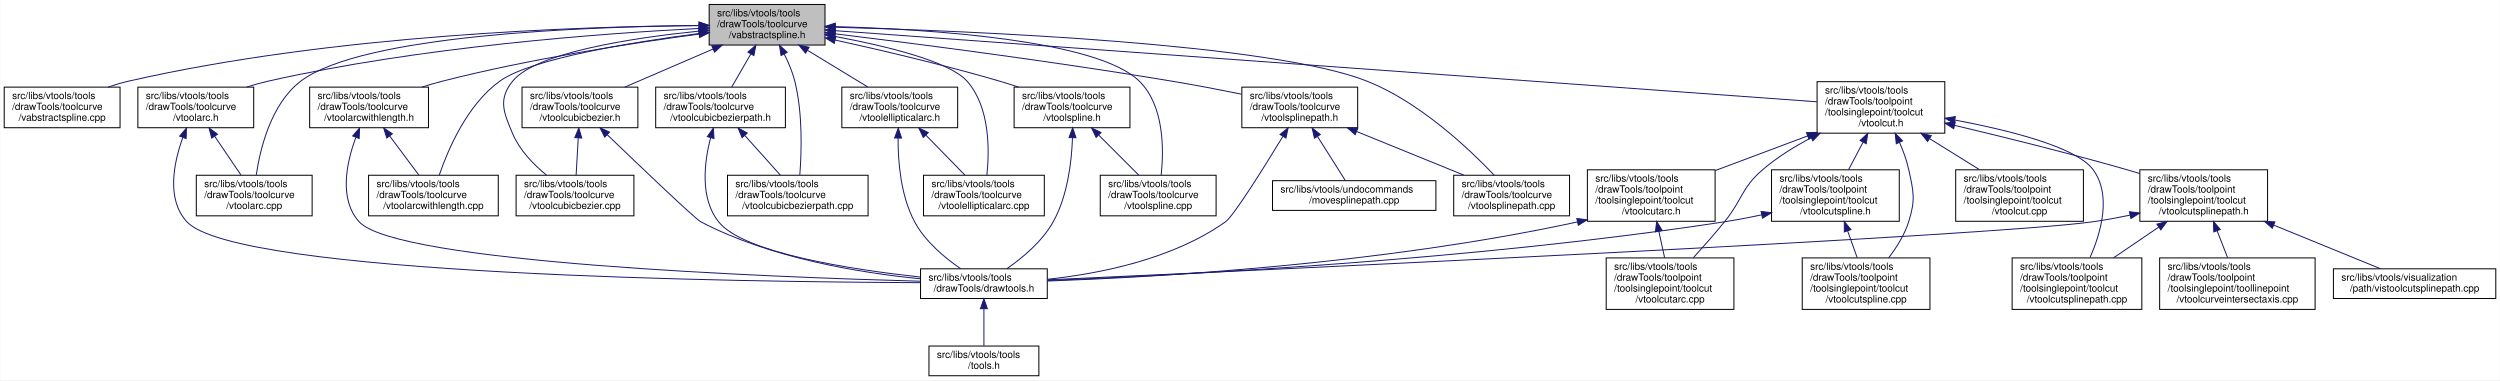
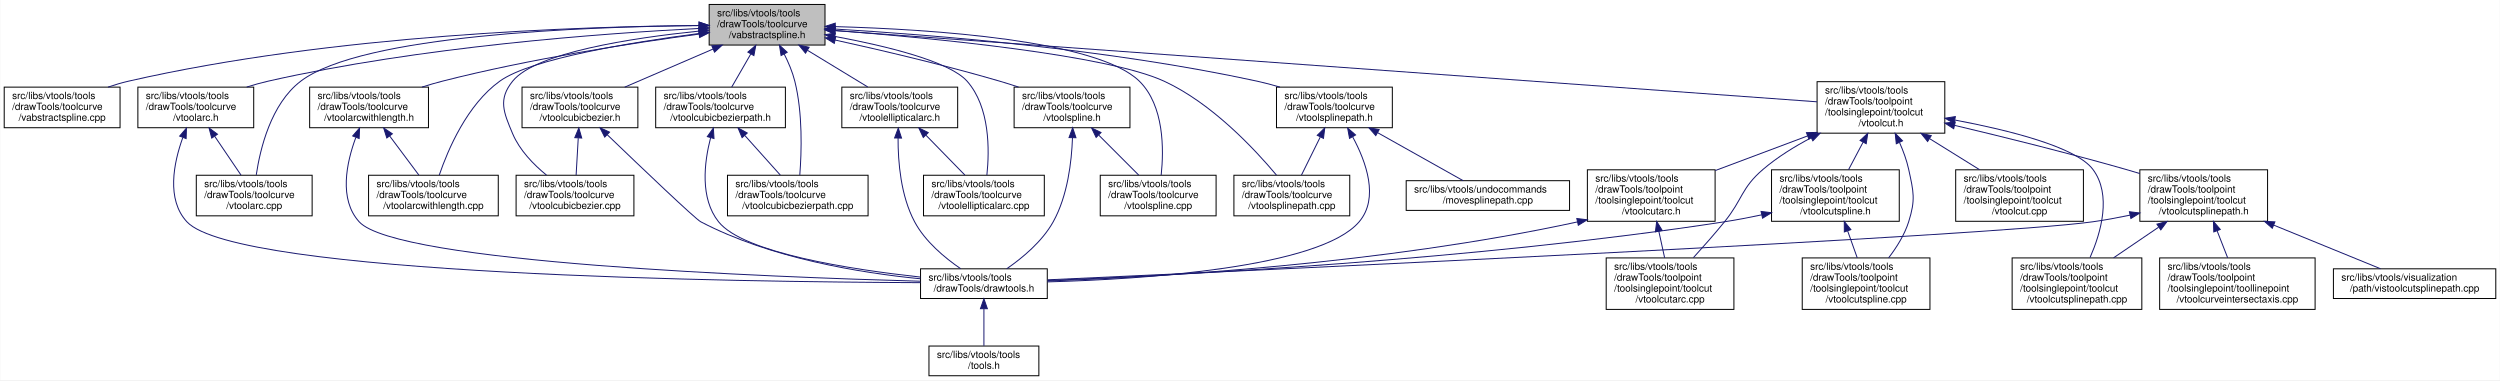
<svg xmlns="http://www.w3.org/2000/svg" xmlns:xlink="http://www.w3.org/1999/xlink" width="2525pt" height="384pt" viewBox="0.00 0.00 2524.50 384.00">
  <g id="graph0" class="graph" transform="scale(1 1) rotate(0) translate(4 380)">
    <polygon fill="white" stroke="transparent" points="-4,4 -4,-380 2520.5,-380 2520.5,4 -4,4" />
    <g id="node1" class="node">
      <g id="a_node1">
        <a xlink:title=" ">
          <polygon fill="#bfbfbf" stroke="black" points="712,-334.5 712,-375.5 829,-375.5 829,-334.5 712,-334.5" />
          <text text-anchor="start" x="720" y="-363.5" font-family="Helvetica,sans-Serif" font-size="10.00">src/libs/vtools/tools</text>
          <text text-anchor="start" x="720" y="-352.5" font-family="Helvetica,sans-Serif" font-size="10.00">/drawTools/toolcurve</text>
          <text text-anchor="middle" x="770.5" y="-341.5" font-family="Helvetica,sans-Serif" font-size="10.00">/vabstractspline.h</text>
        </a>
      </g>
    </g>
    <g id="node2" class="node">
      <g id="a_node2">
        <a xlink:href="../../d1/d05/vabstractspline_8cpp.html" target="_top" xlink:title=" ">
          <polygon fill="white" stroke="black" points="0,-251 0,-292 117,-292 117,-251 0,-251" />
          <text text-anchor="start" x="8" y="-280" font-family="Helvetica,sans-Serif" font-size="10.00">src/libs/vtools/tools</text>
          <text text-anchor="start" x="8" y="-269" font-family="Helvetica,sans-Serif" font-size="10.00">/drawTools/toolcurve</text>
          <text text-anchor="middle" x="58.5" y="-258" font-family="Helvetica,sans-Serif" font-size="10.00">/vabstractspline.cpp</text>
        </a>
      </g>
    </g>
    <g id="edge1" class="edge">
      <path fill="none" stroke="midnightblue" d="M701.79,-354.23C582.83,-353.26 331.5,-345.18 125.5,-298 118.71,-296.44 111.68,-294.35 104.84,-292.02" />
      <polygon fill="midnightblue" stroke="midnightblue" points="701.82,-357.73 711.85,-354.3 701.87,-350.73 701.82,-357.73" />
    </g>
    <g id="node3" class="node">
      <g id="a_node3">
        <a xlink:href="../../d3/d19/vtoolarc_8h.html" target="_top" xlink:title=" ">
          <polygon fill="white" stroke="black" points="135,-251 135,-292 252,-292 252,-251 135,-251" />
          <text text-anchor="start" x="143" y="-280" font-family="Helvetica,sans-Serif" font-size="10.00">src/libs/vtools/tools</text>
          <text text-anchor="start" x="143" y="-269" font-family="Helvetica,sans-Serif" font-size="10.00">/drawTools/toolcurve</text>
          <text text-anchor="middle" x="193.5" y="-258" font-family="Helvetica,sans-Serif" font-size="10.00">/vtoolarc.h</text>
        </a>
      </g>
    </g>
    <g id="edge2" class="edge">
      <path fill="none" stroke="midnightblue" d="M701.92,-351.28C604.19,-346.29 419.69,-332.8 266.5,-298 259.43,-296.39 252.1,-294.33 244.92,-292.08" />
      <polygon fill="midnightblue" stroke="midnightblue" points="701.81,-354.77 711.97,-351.77 702.15,-347.78 701.81,-354.77" />
    </g>
    <g id="node6" class="node">
      <g id="a_node6">
        <a xlink:href="../../d2/d9b/vtoolarc_8cpp.html" target="_top" xlink:title=" ">
          <polygon fill="white" stroke="black" points="194,-162 194,-203 311,-203 311,-162 194,-162" />
          <text text-anchor="start" x="202" y="-191" font-family="Helvetica,sans-Serif" font-size="10.00">src/libs/vtools/tools</text>
          <text text-anchor="start" x="202" y="-180" font-family="Helvetica,sans-Serif" font-size="10.00">/drawTools/toolcurve</text>
          <text text-anchor="middle" x="252.5" y="-169" font-family="Helvetica,sans-Serif" font-size="10.00">/vtoolarc.cpp</text>
        </a>
      </g>
    </g>
    <g id="edge6" class="edge">
      <path fill="none" stroke="midnightblue" d="M701.64,-354.16C586.43,-353.09 361.15,-344.85 299.5,-298 269.39,-275.12 258.47,-229.58 254.58,-203.35" />
      <polygon fill="midnightblue" stroke="midnightblue" points="701.74,-357.66 711.76,-354.24 701.79,-350.66 701.74,-357.66" />
    </g>
    <g id="node7" class="node">
      <g id="a_node7">
        <a xlink:href="../../de/dd9/vtoolarcwithlength_8h.html" target="_top" xlink:title=" ">
          <polygon fill="white" stroke="black" points="308.5,-251 308.5,-292 428.5,-292 428.5,-251 308.5,-251" />
          <text text-anchor="start" x="316.5" y="-280" font-family="Helvetica,sans-Serif" font-size="10.00">src/libs/vtools/tools</text>
          <text text-anchor="start" x="316.5" y="-269" font-family="Helvetica,sans-Serif" font-size="10.00">/drawTools/toolcurve</text>
          <text text-anchor="middle" x="368.5" y="-258" font-family="Helvetica,sans-Serif" font-size="10.00">/vtoolarcwithlength.h</text>
        </a>
      </g>
    </g>
    <g id="edge7" class="edge">
      <path fill="none" stroke="midnightblue" d="M701.84,-345.59C635,-336.63 530.87,-320.61 442.5,-298 435.79,-296.28 428.81,-294.24 421.94,-292.06" />
      <polygon fill="midnightblue" stroke="midnightblue" points="701.46,-349.07 711.83,-346.92 702.38,-342.13 701.46,-349.07" />
    </g>
    <g id="node8" class="node">
      <g id="a_node8">
        <a xlink:href="../../d3/d33/vtoolarcwithlength_8cpp.html" target="_top" xlink:title=" ">
          <polygon fill="white" stroke="black" points="368,-162 368,-203 499,-203 499,-162 368,-162" />
          <text text-anchor="start" x="376" y="-191" font-family="Helvetica,sans-Serif" font-size="10.00">src/libs/vtools/tools</text>
          <text text-anchor="start" x="376" y="-180" font-family="Helvetica,sans-Serif" font-size="10.00">/drawTools/toolcurve</text>
          <text text-anchor="middle" x="433.5" y="-169" font-family="Helvetica,sans-Serif" font-size="10.00">/vtoolarcwithlength.cpp</text>
        </a>
      </g>
    </g>
    <g id="edge10" class="edge">
      <path fill="none" stroke="midnightblue" d="M702.02,-346.21C632.96,-337.24 532.18,-320.76 500.5,-298 467.58,-274.35 448.26,-229.1 439.39,-203.13" />
      <polygon fill="midnightblue" stroke="midnightblue" points="701.6,-349.68 711.96,-347.48 702.49,-342.74 701.6,-349.68" />
    </g>
    <g id="node9" class="node">
      <g id="a_node9">
        <a xlink:href="../../d4/df1/vtoolcubicbezier_8h.html" target="_top" xlink:title=" ">
          <polygon fill="white" stroke="black" points="523,-251 523,-292 640,-292 640,-251 523,-251" />
          <text text-anchor="start" x="531" y="-280" font-family="Helvetica,sans-Serif" font-size="10.00">src/libs/vtools/tools</text>
          <text text-anchor="start" x="531" y="-269" font-family="Helvetica,sans-Serif" font-size="10.00">/drawTools/toolcurve</text>
          <text text-anchor="middle" x="581.5" y="-258" font-family="Helvetica,sans-Serif" font-size="10.00">/vtoolcubicbezier.h</text>
        </a>
      </g>
    </g>
    <g id="edge11" class="edge">
      <path fill="none" stroke="midnightblue" d="M715.88,-330.45C687.61,-318.26 653.51,-303.55 626.73,-292" />
      <polygon fill="midnightblue" stroke="midnightblue" points="714.66,-333.73 725.23,-334.48 717.43,-327.31 714.66,-333.73" />
    </g>
    <g id="node10" class="node">
      <g id="a_node10">
        <a xlink:href="../../db/dcd/vtoolcubicbezier_8cpp.html" target="_top" xlink:title=" ">
          <polygon fill="white" stroke="black" points="517,-162 517,-203 636,-203 636,-162 517,-162" />
          <text text-anchor="start" x="525" y="-191" font-family="Helvetica,sans-Serif" font-size="10.00">src/libs/vtools/tools</text>
          <text text-anchor="start" x="525" y="-180" font-family="Helvetica,sans-Serif" font-size="10.00">/drawTools/toolcurve</text>
          <text text-anchor="middle" x="576.5" y="-169" font-family="Helvetica,sans-Serif" font-size="10.00">/vtoolcubicbezier.cpp</text>
        </a>
      </g>
    </g>
    <g id="edge14" class="edge">
      <path fill="none" stroke="midnightblue" d="M701.6,-348.57C633.67,-341.61 536.73,-326.84 513.5,-298 498.72,-279.66 504.35,-266.71 513.5,-245 520.56,-228.24 534.67,-213.77 547.75,-203.09" />
      <polygon fill="midnightblue" stroke="midnightblue" points="701.52,-352.08 711.82,-349.58 702.21,-345.11 701.52,-352.08" />
    </g>
    <g id="node11" class="node">
      <g id="a_node11">
        <a xlink:href="../../d6/d25/vtoolcubicbezierpath_8h.html" target="_top" xlink:title=" ">
          <polygon fill="white" stroke="black" points="658,-251 658,-292 789,-292 789,-251 658,-251" />
          <text text-anchor="start" x="666" y="-280" font-family="Helvetica,sans-Serif" font-size="10.00">src/libs/vtools/tools</text>
          <text text-anchor="start" x="666" y="-269" font-family="Helvetica,sans-Serif" font-size="10.00">/drawTools/toolcurve</text>
          <text text-anchor="middle" x="723.5" y="-258" font-family="Helvetica,sans-Serif" font-size="10.00">/vtoolcubicbezierpath.h</text>
        </a>
      </g>
    </g>
    <g id="edge15" class="edge">
      <path fill="none" stroke="midnightblue" d="M754,-325.39C747.64,-314.37 740.53,-302.03 734.77,-292.05" />
      <polygon fill="midnightblue" stroke="midnightblue" points="751.09,-327.36 759.12,-334.27 757.16,-323.86 751.09,-327.36" />
    </g>
    <g id="node12" class="node">
      <g id="a_node12">
        <a xlink:href="../../d4/d49/vtoolcubicbezierpath_8cpp.html" target="_top" xlink:title=" ">
          <polygon fill="white" stroke="black" points="730.5,-162 730.5,-203 872.5,-203 872.5,-162 730.5,-162" />
          <text text-anchor="start" x="738.5" y="-191" font-family="Helvetica,sans-Serif" font-size="10.00">src/libs/vtools/tools</text>
          <text text-anchor="start" x="738.5" y="-180" font-family="Helvetica,sans-Serif" font-size="10.00">/drawTools/toolcurve</text>
          <text text-anchor="middle" x="801.5" y="-169" font-family="Helvetica,sans-Serif" font-size="10.00">/vtoolcubicbezierpath.cpp</text>
        </a>
      </g>
    </g>
    <g id="edge18" class="edge">
      <path fill="none" stroke="midnightblue" d="M787.73,-325.54C792.07,-316.98 796.16,-307.37 798.5,-298 806.6,-265.59 805.36,-226.41 803.55,-203.3" />
      <polygon fill="midnightblue" stroke="midnightblue" points="784.64,-323.89 782.99,-334.35 790.81,-327.2 784.64,-323.89" />
    </g>
    <g id="node13" class="node">
      <g id="a_node13">
        <a xlink:href="../../d5/d63/vtoolellipticalarc_8h.html" target="_top" xlink:title=" ">
          <polygon fill="white" stroke="black" points="846,-251 846,-292 963,-292 963,-251 846,-251" />
          <text text-anchor="start" x="854" y="-280" font-family="Helvetica,sans-Serif" font-size="10.00">src/libs/vtools/tools</text>
          <text text-anchor="start" x="854" y="-269" font-family="Helvetica,sans-Serif" font-size="10.00">/drawTools/toolcurve</text>
          <text text-anchor="middle" x="904.5" y="-258" font-family="Helvetica,sans-Serif" font-size="10.00">/vtoolellipticalarc.h</text>
        </a>
      </g>
    </g>
    <g id="edge19" class="edge">
      <path fill="none" stroke="midnightblue" d="M811.3,-329.19C830.83,-317.3 853.9,-303.27 872.2,-292.14" />
      <polygon fill="midnightblue" stroke="midnightblue" points="809.32,-326.29 802.6,-334.48 812.96,-332.27 809.32,-326.29" />
    </g>
    <g id="node14" class="node">
      <g id="a_node14">
        <a xlink:href="../../d8/dc7/vtoolellipticalarc_8cpp.html" target="_top" xlink:title=" ">
          <polygon fill="white" stroke="black" points="928.5,-162 928.5,-203 1050.5,-203 1050.5,-162 928.5,-162" />
          <text text-anchor="start" x="936.5" y="-191" font-family="Helvetica,sans-Serif" font-size="10.00">src/libs/vtools/tools</text>
          <text text-anchor="start" x="936.5" y="-180" font-family="Helvetica,sans-Serif" font-size="10.00">/drawTools/toolcurve</text>
          <text text-anchor="middle" x="989.5" y="-169" font-family="Helvetica,sans-Serif" font-size="10.00">/vtoolellipticalarc.cpp</text>
        </a>
      </g>
    </g>
    <g id="edge22" class="edge">
      <path fill="none" stroke="midnightblue" d="M839.1,-343.17C890.44,-333.62 954.73,-318.1 972.5,-298 995.66,-271.8 995.19,-228.32 992.51,-203.15" />
      <polygon fill="midnightblue" stroke="midnightblue" points="838.24,-339.77 829.02,-345 839.49,-346.66 838.24,-339.77" />
    </g>
    <g id="node15" class="node">
      <g id="a_node15">
        <a xlink:href="../../db/d8c/vtoolspline_8h.html" target="_top" xlink:title=" ">
          <polygon fill="white" stroke="black" points="1020,-251 1020,-292 1137,-292 1137,-251 1020,-251" />
          <text text-anchor="start" x="1028" y="-280" font-family="Helvetica,sans-Serif" font-size="10.00">src/libs/vtools/tools</text>
          <text text-anchor="start" x="1028" y="-269" font-family="Helvetica,sans-Serif" font-size="10.00">/drawTools/toolcurve</text>
          <text text-anchor="middle" x="1078.5" y="-258" font-family="Helvetica,sans-Serif" font-size="10.00">/vtoolspline.h</text>
        </a>
      </g>
    </g>
    <g id="edge23" class="edge">
      <path fill="none" stroke="midnightblue" d="M839.16,-339.58C886.28,-329.21 950.07,-314.24 1005.5,-298 1011.68,-296.19 1018.12,-294.16 1024.48,-292.06" />
      <polygon fill="midnightblue" stroke="midnightblue" points="838.39,-336.17 829.36,-341.72 839.88,-343 838.39,-336.17" />
    </g>
    <g id="node16" class="node">
      <g id="a_node16">
        <a xlink:href="../../d0/d39/vtoolspline_8cpp.html" target="_top" xlink:title=" ">
          <polygon fill="white" stroke="black" points="1107,-162 1107,-203 1224,-203 1224,-162 1107,-162" />
          <text text-anchor="start" x="1115" y="-191" font-family="Helvetica,sans-Serif" font-size="10.00">src/libs/vtools/tools</text>
          <text text-anchor="start" x="1115" y="-180" font-family="Helvetica,sans-Serif" font-size="10.00">/drawTools/toolcurve</text>
          <text text-anchor="middle" x="1165.5" y="-169" font-family="Helvetica,sans-Serif" font-size="10.00">/vtoolspline.cpp</text>
        </a>
      </g>
    </g>
    <g id="edge26" class="edge">
      <path fill="none" stroke="midnightblue" d="M839.52,-353.12C936.03,-350.38 1104.22,-339.58 1146.5,-298 1171.64,-273.27 1171.29,-228.85 1168.55,-203.21" />
      <polygon fill="midnightblue" stroke="midnightblue" points="839.17,-349.63 829.27,-353.39 839.36,-356.63 839.17,-349.63" />
    </g>
    <g id="node17" class="node">
      <g id="a_node17">
-         <a xlink:href="../../d6/d38/vtoolsplinepath_8h.html" target="_top" xlink:title=" ">
-           <polygon fill="white" stroke="black" points="1250,-251 1250,-292 1367,-292 1367,-251 1250,-251" />
-           <text text-anchor="start" x="1258" y="-280" font-family="Helvetica,sans-Serif" font-size="10.00">src/libs/vtools/tools</text>
-           <text text-anchor="start" x="1258" y="-269" font-family="Helvetica,sans-Serif" font-size="10.00">/drawTools/toolcurve</text>
-           <text text-anchor="middle" x="1308.5" y="-258" font-family="Helvetica,sans-Serif" font-size="10.00">/vtoolsplinepath.h</text>
+         <a xlink:href="../../d8/d1f/vtoolsplinepath_8cpp.html" target="_top" xlink:title=" ">
+           <polygon fill="white" stroke="black" points="1242,-162 1242,-203 1359,-203 1359,-162 1242,-162" />
+           <text text-anchor="start" x="1250" y="-191" font-family="Helvetica,sans-Serif" font-size="10.00">src/libs/vtools/tools</text>
+           <text text-anchor="start" x="1250" y="-180" font-family="Helvetica,sans-Serif" font-size="10.00">/drawTools/toolcurve</text>
+           <text text-anchor="middle" x="1300.5" y="-169" font-family="Helvetica,sans-Serif" font-size="10.00">/vtoolsplinepath.cpp</text>
        </a>
      </g>
    </g>
    <g id="edge27" class="edge">
-       <path fill="none" stroke="midnightblue" d="M839.38,-345.83C920.82,-335.88 1060.36,-317.91 1179.5,-298 1202.58,-294.14 1227.86,-289.29 1249.87,-284.85" />
-       <polygon fill="midnightblue" stroke="midnightblue" points="838.75,-342.38 829.25,-347.06 839.6,-349.33 838.75,-342.38" />
+       <path fill="none" stroke="midnightblue" d="M839.35,-349.21C937.96,-341.54 1113.86,-324.6 1171.5,-298 1219.63,-275.79 1262.87,-229.56 1284.98,-203.14" />
+       <polygon fill="midnightblue" stroke="midnightblue" points="838.89,-345.74 829.18,-349.99 839.42,-352.72 838.89,-345.74" />
    </g>
    <g id="node18" class="node">
      <g id="a_node18">
-         <a xlink:href="../../d8/d1f/vtoolsplinepath_8cpp.html" target="_top" xlink:title=" ">
-           <polygon fill="white" stroke="black" points="1464,-162 1464,-203 1581,-203 1581,-162 1464,-162" />
-           <text text-anchor="start" x="1472" y="-191" font-family="Helvetica,sans-Serif" font-size="10.00">src/libs/vtools/tools</text>
-           <text text-anchor="start" x="1472" y="-180" font-family="Helvetica,sans-Serif" font-size="10.00">/drawTools/toolcurve</text>
-           <text text-anchor="middle" x="1522.5" y="-169" font-family="Helvetica,sans-Serif" font-size="10.00">/vtoolsplinepath.cpp</text>
-         </a>
-       </g>
-     </g>
-     <g id="edge31" class="edge">
-       <path fill="none" stroke="midnightblue" d="M839.22,-352.51C976.64,-348.75 1280.36,-336.24 1376.5,-298 1429.78,-276.81 1479.55,-229.73 1504.94,-203.01" />
-       <polygon fill="midnightblue" stroke="midnightblue" points="839.13,-349.01 829.23,-352.78 839.32,-356.01 839.13,-349.01" />
+         <a xlink:href="../../d6/d38/vtoolsplinepath_8h.html" target="_top" xlink:title=" ">
+           <polygon fill="white" stroke="black" points="1285,-251 1285,-292 1402,-292 1402,-251 1285,-251" />
+           <text text-anchor="start" x="1293" y="-280" font-family="Helvetica,sans-Serif" font-size="10.00">src/libs/vtools/tools</text>
+           <text text-anchor="start" x="1293" y="-269" font-family="Helvetica,sans-Serif" font-size="10.00">/drawTools/toolcurve</text>
+           <text text-anchor="middle" x="1343.5" y="-258" font-family="Helvetica,sans-Serif" font-size="10.00">/vtoolsplinepath.h</text>
+         </a>
+       </g>
+     </g>
+     <g id="edge28" class="edge">
+       <path fill="none" stroke="midnightblue" d="M839.22,-350.65C935.47,-344.95 1115.47,-330.65 1265.5,-298 1273.02,-296.36 1280.83,-294.28 1288.49,-292.02" />
+       <polygon fill="midnightblue" stroke="midnightblue" points="838.82,-347.16 829.04,-351.23 839.23,-354.15 838.82,-347.16" />
    </g>
    <g id="node20" class="node">
      <g id="a_node20">
        <a xlink:href="../../d7/d7d/vtoolcut_8h.html" target="_top" xlink:title=" ">
          <polygon fill="white" stroke="black" points="1831,-245.5 1831,-297.5 1960,-297.5 1960,-245.5 1831,-245.5" />
          <text text-anchor="start" x="1839" y="-285.5" font-family="Helvetica,sans-Serif" font-size="10.00">src/libs/vtools/tools</text>
          <text text-anchor="start" x="1839" y="-274.5" font-family="Helvetica,sans-Serif" font-size="10.00">/drawTools/toolpoint</text>
          <text text-anchor="start" x="1839" y="-263.5" font-family="Helvetica,sans-Serif" font-size="10.00">/toolsinglepoint/toolcut</text>
          <text text-anchor="middle" x="1895.5" y="-252.5" font-family="Helvetica,sans-Serif" font-size="10.00">/vtoolcut.h</text>
        </a>
      </g>
    </g>
    <g id="edge32" class="edge">
      <path fill="none" stroke="midnightblue" d="M839.21,-349.02C1041.63,-334.36 1633.85,-291.45 1830.9,-277.18" />
      <polygon fill="midnightblue" stroke="midnightblue" points="838.73,-345.55 829.01,-349.76 839.23,-352.53 838.73,-345.55" />
    </g>
    <g id="node4" class="node">
      <g id="a_node4">
        <a xlink:href="../../d4/d56/drawtools_8h.html" target="_top" xlink:title=" ">
          <polygon fill="white" stroke="black" points="925.5,-78.5 925.5,-108.5 1053.5,-108.5 1053.5,-78.5 925.5,-78.5" />
          <text text-anchor="start" x="933.5" y="-96.5" font-family="Helvetica,sans-Serif" font-size="10.00">src/libs/vtools/tools</text>
          <text text-anchor="middle" x="989.5" y="-85.5" font-family="Helvetica,sans-Serif" font-size="10.00">/drawTools/drawtools.h</text>
        </a>
      </g>
    </g>
    <g id="edge3" class="edge">
      <path fill="none" stroke="midnightblue" d="M180.34,-240.98C171.09,-215.2 163.68,-178.47 184.5,-156 234.48,-102.05 743.56,-95.23 925.39,-94.52" />
      <polygon fill="midnightblue" stroke="midnightblue" points="177.19,-242.55 184.06,-250.62 183.72,-240.03 177.19,-242.55" />
    </g>
    <g id="edge5" class="edge">
      <path fill="none" stroke="midnightblue" d="M212.63,-242.3C221.29,-229.52 231.33,-214.72 239.16,-203.16" />
      <polygon fill="midnightblue" stroke="midnightblue" points="209.6,-240.52 206.89,-250.76 215.4,-244.45 209.6,-240.52" />
    </g>
    <g id="node5" class="node">
      <g id="a_node5">
        <a xlink:href="../../d5/da5/tools_8h.html" target="_top" xlink:title=" ">
          <polygon fill="white" stroke="black" points="934,-0.5 934,-30.5 1045,-30.5 1045,-0.5 934,-0.5" />
          <text text-anchor="start" x="942" y="-18.5" font-family="Helvetica,sans-Serif" font-size="10.00">src/libs/vtools/tools</text>
          <text text-anchor="middle" x="989.5" y="-7.5" font-family="Helvetica,sans-Serif" font-size="10.00">/tools.h</text>
        </a>
      </g>
    </g>
    <g id="edge4" class="edge">
      <path fill="none" stroke="midnightblue" d="M989.5,-68.09C989.5,-55.76 989.5,-41.22 989.5,-30.73" />
      <polygon fill="midnightblue" stroke="midnightblue" points="986,-68.2 989.5,-78.2 993,-68.21 986,-68.2" />
    </g>
    <g id="edge8" class="edge">
      <path fill="none" stroke="midnightblue" d="M355.1,-241.1C345.63,-215.38 337.9,-178.7 358.5,-156 396.1,-114.55 772.2,-100.15 925.24,-95.97" />
      <polygon fill="midnightblue" stroke="midnightblue" points="351.96,-242.69 358.9,-250.7 358.47,-240.11 351.96,-242.69" />
    </g>
    <g id="edge9" class="edge">
      <path fill="none" stroke="midnightblue" d="M389.3,-242.67C398.91,-229.8 410.09,-214.83 418.81,-203.16" />
      <polygon fill="midnightblue" stroke="midnightblue" points="386.43,-240.65 383.25,-250.76 392.04,-244.84 386.43,-240.65" />
    </g>
    <g id="edge12" class="edge">
      <path fill="none" stroke="midnightblue" d="M609.12,-243.86C643.36,-210.96 697.89,-158.94 703.5,-156 773.9,-119.1 865.11,-104.33 925.38,-98.43" />
      <polygon fill="midnightblue" stroke="midnightblue" points="606.52,-241.52 601.74,-250.97 611.37,-246.56 606.52,-241.52" />
    </g>
    <g id="edge13" class="edge">
      <path fill="none" stroke="midnightblue" d="M579.77,-240.44C579.06,-228.1 578.26,-214.16 577.63,-203.16" />
      <polygon fill="midnightblue" stroke="midnightblue" points="576.3,-240.98 580.37,-250.76 583.29,-240.57 576.3,-240.98" />
    </g>
    <g id="edge16" class="edge">
      <path fill="none" stroke="midnightblue" d="M713.46,-240.89C706.91,-215.6 702.67,-179.65 721.5,-156 746.52,-124.59 854.41,-107.9 925.44,-100.15" />
      <polygon fill="midnightblue" stroke="midnightblue" points="710.14,-242.02 716.25,-250.68 716.88,-240.1 710.14,-242.02" />
    </g>
    <g id="edge17" class="edge">
      <path fill="none" stroke="midnightblue" d="M748.13,-243.03C759.73,-230.09 773.31,-214.94 783.87,-203.16" />
      <polygon fill="midnightblue" stroke="midnightblue" points="745.27,-240.98 741.2,-250.76 750.48,-245.65 745.27,-240.98" />
    </g>
    <g id="edge20" class="edge">
      <path fill="none" stroke="midnightblue" d="M902.8,-240.58C902.7,-216.4 905.52,-182.19 919.5,-156 930.16,-136.02 950.1,-119.5 965.97,-108.63" />
      <polygon fill="midnightblue" stroke="midnightblue" points="899.3,-240.67 903.01,-250.6 906.3,-240.53 899.3,-240.67" />
    </g>
    <g id="edge21" class="edge">
      <path fill="none" stroke="midnightblue" d="M930.98,-243.4C943.7,-230.37 958.67,-215.05 970.29,-203.16" />
      <polygon fill="midnightblue" stroke="midnightblue" points="928.27,-241.16 923.79,-250.76 933.28,-246.05 928.27,-241.16" />
    </g>
    <g id="edge24" class="edge">
      <path fill="none" stroke="midnightblue" d="M1078.96,-240.95C1078.12,-216.71 1074.08,-182.24 1059.5,-156 1048.42,-136.06 1028.31,-119.43 1012.48,-108.51" />
      <polygon fill="midnightblue" stroke="midnightblue" points="1075.46,-241.04 1079.14,-250.97 1082.46,-240.91 1075.46,-241.04" />
    </g>
    <g id="edge25" class="edge">
      <path fill="none" stroke="midnightblue" d="M1105.6,-243.4C1118.63,-230.37 1133.95,-215.05 1145.84,-203.16" />
      <polygon fill="midnightblue" stroke="midnightblue" points="1102.84,-241.21 1098.24,-250.76 1107.79,-246.16 1102.84,-241.21" />
    </g>
-     <g id="edge28" class="edge">
-       <path fill="none" stroke="midnightblue" d="M1291.33,-242C1271.85,-210.02 1241.69,-161.83 1233.5,-156 1180.39,-118.17 1106.27,-103.55 1053.69,-97.93" />
-       <polygon fill="midnightblue" stroke="midnightblue" points="1288.58,-244.21 1296.76,-250.94 1294.56,-240.57 1288.58,-244.21" />
-     </g>
    <g id="edge29" class="edge">
-       <path fill="none" stroke="midnightblue" d="M1365.84,-247.19C1399.71,-233.42 1442.12,-216.18 1474.26,-203.11" />
-       <polygon fill="midnightblue" stroke="midnightblue" points="1364.47,-243.97 1356.53,-250.98 1367.11,-250.45 1364.47,-243.97" />
+       <path fill="none" stroke="midnightblue" d="M1361.89,-241.86C1375.62,-216.49 1388.81,-179.88 1368.5,-156 1328.81,-109.36 1150.84,-97.99 1053.54,-95.28" />
+       <polygon fill="midnightblue" stroke="midnightblue" points="1358.79,-240.23 1356.87,-250.65 1364.87,-243.7 1358.79,-240.23" />
+     </g>
+     <g id="edge30" class="edge">
+       <path fill="none" stroke="midnightblue" d="M1329.2,-241.56C1322.96,-228.95 1315.82,-214.5 1310.22,-203.16" />
+       <polygon fill="midnightblue" stroke="midnightblue" points="1326.17,-243.34 1333.74,-250.76 1332.45,-240.24 1326.17,-243.34" />
    </g>
    <g id="node19" class="node">
      <g id="a_node19">
        <a xlink:href="../../dc/d3d/movesplinepath_8cpp.html" target="_top" xlink:title=" ">
-           <polygon fill="white" stroke="black" points="1281,-167.5 1281,-197.5 1446,-197.5 1446,-167.5 1281,-167.5" />
-           <text text-anchor="start" x="1289" y="-185.5" font-family="Helvetica,sans-Serif" font-size="10.00">src/libs/vtools/undocommands</text>
-           <text text-anchor="middle" x="1363.5" y="-174.5" font-family="Helvetica,sans-Serif" font-size="10.00">/movesplinepath.cpp</text>
-         </a>
-       </g>
-     </g>
-     <g id="edge30" class="edge">
-       <path fill="none" stroke="midnightblue" d="M1326.55,-241.95C1335.91,-227.14 1346.94,-209.69 1354.5,-197.74" />
-       <polygon fill="midnightblue" stroke="midnightblue" points="1323.37,-240.44 1320.98,-250.76 1329.28,-244.18 1323.37,-240.44" />
+           <polygon fill="white" stroke="black" points="1416,-167.5 1416,-197.5 1581,-197.5 1581,-167.5 1416,-167.5" />
+           <text text-anchor="start" x="1424" y="-185.5" font-family="Helvetica,sans-Serif" font-size="10.00">src/libs/vtools/undocommands</text>
+           <text text-anchor="middle" x="1498.5" y="-174.5" font-family="Helvetica,sans-Serif" font-size="10.00">/movesplinepath.cpp</text>
+         </a>
+       </g>
+     </g>
+     <g id="edge31" class="edge">
+       <path fill="none" stroke="midnightblue" d="M1387.06,-246.05C1414.97,-230.39 1450.18,-210.62 1473.48,-197.55" />
+       <polygon fill="midnightblue" stroke="midnightblue" points="1385.29,-243.03 1378.29,-250.98 1388.72,-249.13 1385.29,-243.03" />
    </g>
    <g id="node21" class="node">
      <g id="a_node21">
        <a xlink:href="../../d2/dc5/vtoolcut_8cpp.html" target="_top" xlink:title=" ">
          <polygon fill="white" stroke="black" points="1971,-156.5 1971,-208.5 2100,-208.5 2100,-156.5 1971,-156.5" />
          <text text-anchor="start" x="1979" y="-196.5" font-family="Helvetica,sans-Serif" font-size="10.00">src/libs/vtools/tools</text>
          <text text-anchor="start" x="1979" y="-185.5" font-family="Helvetica,sans-Serif" font-size="10.00">/drawTools/toolpoint</text>
          <text text-anchor="start" x="1979" y="-174.5" font-family="Helvetica,sans-Serif" font-size="10.00">/toolsinglepoint/toolcut</text>
          <text text-anchor="middle" x="2035.5" y="-163.5" font-family="Helvetica,sans-Serif" font-size="10.00">/vtoolcut.cpp</text>
        </a>
      </g>
    </g>
    <g id="edge33" class="edge">
      <path fill="none" stroke="midnightblue" d="M1944.92,-239.79C1961.35,-229.58 1979.43,-218.34 1995.1,-208.61" />
      <polygon fill="midnightblue" stroke="midnightblue" points="1942.64,-237.09 1935.99,-245.34 1946.33,-243.03 1942.64,-237.09" />
    </g>
    <g id="node22" class="node">
      <g id="a_node22">
        <a xlink:href="../../d5/dbe/vtoolcutarc_8h.html" target="_top" xlink:title=" ">
          <polygon fill="white" stroke="black" points="1599,-156.5 1599,-208.5 1728,-208.5 1728,-156.5 1599,-156.5" />
          <text text-anchor="start" x="1607" y="-196.5" font-family="Helvetica,sans-Serif" font-size="10.00">src/libs/vtools/tools</text>
          <text text-anchor="start" x="1607" y="-185.5" font-family="Helvetica,sans-Serif" font-size="10.00">/drawTools/toolpoint</text>
          <text text-anchor="start" x="1607" y="-174.5" font-family="Helvetica,sans-Serif" font-size="10.00">/toolsinglepoint/toolcut</text>
          <text text-anchor="middle" x="1663.5" y="-163.5" font-family="Helvetica,sans-Serif" font-size="10.00">/vtoolcutarc.h</text>
        </a>
      </g>
    </g>
    <g id="edge34" class="edge">
      <path fill="none" stroke="midnightblue" d="M1821.31,-242.68C1791.35,-231.45 1757.1,-218.6 1728.18,-207.76" />
      <polygon fill="midnightblue" stroke="midnightblue" points="1820.28,-246.03 1830.88,-246.27 1822.74,-239.48 1820.28,-246.03" />
    </g>
    <g id="node23" class="node">
      <g id="a_node23">
        <a xlink:href="../../dc/db5/vtoolcutarc_8cpp.html" target="_top" xlink:title=" ">
          <polygon fill="white" stroke="black" points="1618,-67.5 1618,-119.5 1747,-119.5 1747,-67.5 1618,-67.5" />
          <text text-anchor="start" x="1626" y="-107.5" font-family="Helvetica,sans-Serif" font-size="10.00">src/libs/vtools/tools</text>
          <text text-anchor="start" x="1626" y="-96.5" font-family="Helvetica,sans-Serif" font-size="10.00">/drawTools/toolpoint</text>
          <text text-anchor="start" x="1626" y="-85.5" font-family="Helvetica,sans-Serif" font-size="10.00">/toolsinglepoint/toolcut</text>
          <text text-anchor="middle" x="1682.5" y="-74.5" font-family="Helvetica,sans-Serif" font-size="10.00">/vtoolcutarc.cpp</text>
        </a>
      </g>
    </g>
-     <g id="edge37" class="edge">
+     <g id="edge38" class="edge">
      <path fill="none" stroke="midnightblue" d="M1824.78,-240.72C1808,-231.88 1790.83,-221.23 1776.5,-209 1754.26,-190.01 1755.94,-178.7 1737.5,-156 1727.57,-143.77 1716.02,-130.69 1706.07,-119.76" />
      <polygon fill="midnightblue" stroke="midnightblue" points="1823.55,-244.02 1834.05,-245.45 1826.73,-237.79 1823.55,-244.02" />
    </g>
    <g id="node24" class="node">
      <g id="a_node24">
        <a xlink:href="../../da/dae/vtoolcutspline_8cpp.html" target="_top" xlink:title=" ">
          <polygon fill="white" stroke="black" points="1816,-67.5 1816,-119.5 1945,-119.5 1945,-67.5 1816,-67.5" />
          <text text-anchor="start" x="1824" y="-107.5" font-family="Helvetica,sans-Serif" font-size="10.00">src/libs/vtools/tools</text>
          <text text-anchor="start" x="1824" y="-96.5" font-family="Helvetica,sans-Serif" font-size="10.00">/drawTools/toolpoint</text>
          <text text-anchor="start" x="1824" y="-85.5" font-family="Helvetica,sans-Serif" font-size="10.00">/toolsinglepoint/toolcut</text>
          <text text-anchor="middle" x="1880.5" y="-74.5" font-family="Helvetica,sans-Serif" font-size="10.00">/vtoolcutspline.cpp</text>
        </a>
      </g>
    </g>
-     <g id="edge38" class="edge">
+     <g id="edge37" class="edge">
      <path fill="none" stroke="midnightblue" d="M1914.3,-236.01C1918.1,-227.43 1921.53,-218.08 1923.5,-209 1928.49,-185.98 1930.58,-178.47 1923.5,-156 1919.35,-142.83 1911.27,-130.02 1903.22,-119.53" />
      <polygon fill="midnightblue" stroke="midnightblue" points="1911.01,-234.78 1909.91,-245.32 1917.34,-237.76 1911.01,-234.78" />
    </g>
    <g id="node25" class="node">
      <g id="a_node25">
        <a xlink:href="../../d7/dea/vtoolcutspline_8h.html" target="_top" xlink:title=" ">
          <polygon fill="white" stroke="black" points="1785,-156.5 1785,-208.5 1914,-208.5 1914,-156.5 1785,-156.5" />
          <text text-anchor="start" x="1793" y="-196.5" font-family="Helvetica,sans-Serif" font-size="10.00">src/libs/vtools/tools</text>
          <text text-anchor="start" x="1793" y="-185.5" font-family="Helvetica,sans-Serif" font-size="10.00">/drawTools/toolpoint</text>
          <text text-anchor="start" x="1793" y="-174.5" font-family="Helvetica,sans-Serif" font-size="10.00">/toolsinglepoint/toolcut</text>
          <text text-anchor="middle" x="1849.5" y="-163.5" font-family="Helvetica,sans-Serif" font-size="10.00">/vtoolcutspline.h</text>
        </a>
      </g>
    </g>
    <g id="edge39" class="edge">
      <path fill="none" stroke="midnightblue" d="M1877.44,-236.35C1872.55,-227.1 1867.35,-217.26 1862.78,-208.61" />
      <polygon fill="midnightblue" stroke="midnightblue" points="1874.43,-238.13 1882.19,-245.34 1880.61,-234.86 1874.43,-238.13" />
    </g>
    <g id="node26" class="node">
      <g id="a_node26">
        <a xlink:href="../../d6/d9d/vtoolcutsplinepath_8h.html" target="_top" xlink:title=" ">
          <polygon fill="white" stroke="black" points="2157,-156.5 2157,-208.5 2286,-208.5 2286,-156.5 2157,-156.5" />
          <text text-anchor="start" x="2165" y="-196.5" font-family="Helvetica,sans-Serif" font-size="10.00">src/libs/vtools/tools</text>
          <text text-anchor="start" x="2165" y="-185.5" font-family="Helvetica,sans-Serif" font-size="10.00">/drawTools/toolpoint</text>
          <text text-anchor="start" x="2165" y="-174.5" font-family="Helvetica,sans-Serif" font-size="10.00">/toolsinglepoint/toolcut</text>
          <text text-anchor="middle" x="2221.5" y="-163.5" font-family="Helvetica,sans-Serif" font-size="10.00">/vtoolcutsplinepath.h</text>
        </a>
      </g>
    </g>
    <g id="edge42" class="edge">
      <path fill="none" stroke="midnightblue" d="M1969.97,-253.36C2019.17,-241.69 2084.96,-225.43 2142.5,-209 2147.21,-207.65 2152.07,-206.22 2156.94,-204.73" />
      <polygon fill="midnightblue" stroke="midnightblue" points="1968.98,-250 1960.05,-255.7 1970.59,-256.81 1968.98,-250" />
    </g>
    <g id="node27" class="node">
      <g id="a_node27">
        <a xlink:href="../../d1/ddf/vtoolcutsplinepath_8cpp.html" target="_top" xlink:title=" ">
          <polygon fill="white" stroke="black" points="2028,-67.5 2028,-119.5 2159,-119.5 2159,-67.5 2028,-67.5" />
          <text text-anchor="start" x="2036" y="-107.5" font-family="Helvetica,sans-Serif" font-size="10.00">src/libs/vtools/tools</text>
          <text text-anchor="start" x="2036" y="-96.5" font-family="Helvetica,sans-Serif" font-size="10.00">/drawTools/toolpoint</text>
          <text text-anchor="start" x="2036" y="-85.5" font-family="Helvetica,sans-Serif" font-size="10.00">/toolsinglepoint/toolcut</text>
          <text text-anchor="middle" x="2093.5" y="-74.5" font-family="Helvetica,sans-Serif" font-size="10.00">/vtoolcutsplinepath.cpp</text>
        </a>
      </g>
    </g>
    <g id="edge47" class="edge">
      <path fill="none" stroke="midnightblue" d="M1970.24,-258.76C2024.95,-248.46 2092.48,-231.6 2109.5,-209 2128.82,-183.35 2117.74,-145.03 2106.71,-119.91" />
      <polygon fill="midnightblue" stroke="midnightblue" points="1969.39,-255.36 1960.19,-260.61 1970.66,-262.24 1969.39,-255.36" />
    </g>
    <g id="edge35" class="edge">
      <path fill="none" stroke="midnightblue" d="M1588.83,-155.83C1390.56,-112.78 1162.91,-100.04 1053.89,-96.16" />
      <polygon fill="midnightblue" stroke="midnightblue" points="1588.33,-159.3 1598.85,-158.04 1589.84,-152.47 1588.33,-159.3" />
    </g>
    <g id="edge36" class="edge">
      <path fill="none" stroke="midnightblue" d="M1671.15,-146.48C1673.11,-137.49 1675.19,-127.99 1677.02,-119.61" />
      <polygon fill="midnightblue" stroke="midnightblue" points="1667.71,-145.82 1669,-156.34 1674.55,-147.31 1667.71,-145.82" />
    </g>
    <g id="edge40" class="edge">
      <path fill="none" stroke="midnightblue" d="M1775.04,-163C1762.57,-160.35 1749.71,-157.88 1737.5,-156 1486.38,-117.29 1183.83,-101.87 1053.9,-96.72" />
      <polygon fill="midnightblue" stroke="midnightblue" points="1774.43,-166.45 1784.95,-165.16 1775.93,-159.61 1774.43,-166.45" />
    </g>
    <g id="edge41" class="edge">
      <path fill="none" stroke="midnightblue" d="M1861.87,-146.77C1865.11,-137.69 1868.54,-128.08 1871.55,-119.61" />
      <polygon fill="midnightblue" stroke="midnightblue" points="1858.53,-145.74 1858.47,-156.34 1865.12,-148.09 1858.53,-145.74" />
    </g>
    <g id="edge43" class="edge">
      <path fill="none" stroke="midnightblue" d="M2147.09,-162.71C2134.6,-160.09 2121.73,-157.72 2109.5,-156 2005.12,-141.36 1276.25,-107.5 1053.81,-97.39" />
      <polygon fill="midnightblue" stroke="midnightblue" points="2146.48,-166.16 2156.99,-164.86 2147.96,-159.32 2146.48,-166.16" />
    </g>
    <g id="edge44" class="edge">
      <path fill="none" stroke="midnightblue" d="M2175.9,-150.5C2160.99,-140.37 2144.63,-129.25 2130.44,-119.61" />
      <polygon fill="midnightblue" stroke="midnightblue" points="2174.24,-153.61 2184.48,-156.34 2178.17,-147.82 2174.24,-153.61" />
    </g>
    <g id="node28" class="node">
      <g id="a_node28">
        <a xlink:href="../../da/d99/vtoolcurveintersectaxis_8cpp.html" target="_top" xlink:title=" ">
          <polygon fill="white" stroke="black" points="2177,-67.5 2177,-119.5 2334,-119.5 2334,-67.5 2177,-67.5" />
          <text text-anchor="start" x="2185" y="-107.5" font-family="Helvetica,sans-Serif" font-size="10.00">src/libs/vtools/tools</text>
          <text text-anchor="start" x="2185" y="-96.5" font-family="Helvetica,sans-Serif" font-size="10.00">/drawTools/toolpoint</text>
          <text text-anchor="start" x="2185" y="-85.5" font-family="Helvetica,sans-Serif" font-size="10.00">/toolsinglepoint/toollinepoint</text>
          <text text-anchor="middle" x="2255.5" y="-74.5" font-family="Helvetica,sans-Serif" font-size="10.00">/vtoolcurveintersectaxis.cpp</text>
        </a>
      </g>
    </g>
    <g id="edge45" class="edge">
      <path fill="none" stroke="midnightblue" d="M2235.07,-146.77C2238.62,-137.69 2242.38,-128.08 2245.69,-119.61" />
      <polygon fill="midnightblue" stroke="midnightblue" points="2231.71,-145.75 2231.33,-156.34 2238.23,-148.3 2231.71,-145.75" />
    </g>
    <g id="node29" class="node">
      <g id="a_node29">
        <a xlink:href="../../d7/d3d/vistoolcutsplinepath_8cpp.html" target="_top" xlink:title=" ">
          <polygon fill="white" stroke="black" points="2352.5,-78.5 2352.5,-108.5 2516.5,-108.5 2516.5,-78.5 2352.5,-78.5" />
          <text text-anchor="start" x="2360.5" y="-96.5" font-family="Helvetica,sans-Serif" font-size="10.00">src/libs/vtools/visualization</text>
          <text text-anchor="middle" x="2434.5" y="-85.5" font-family="Helvetica,sans-Serif" font-size="10.00">/path/vistoolcutsplinepath.cpp</text>
        </a>
      </g>
    </g>
    <g id="edge46" class="edge">
      <path fill="none" stroke="midnightblue" d="M2292.38,-152.55C2328.62,-137.75 2371.08,-120.4 2400.09,-108.55" />
      <polygon fill="midnightblue" stroke="midnightblue" points="2290.76,-149.43 2282.82,-156.45 2293.4,-155.91 2290.76,-149.43" />
    </g>
  </g>
</svg>
